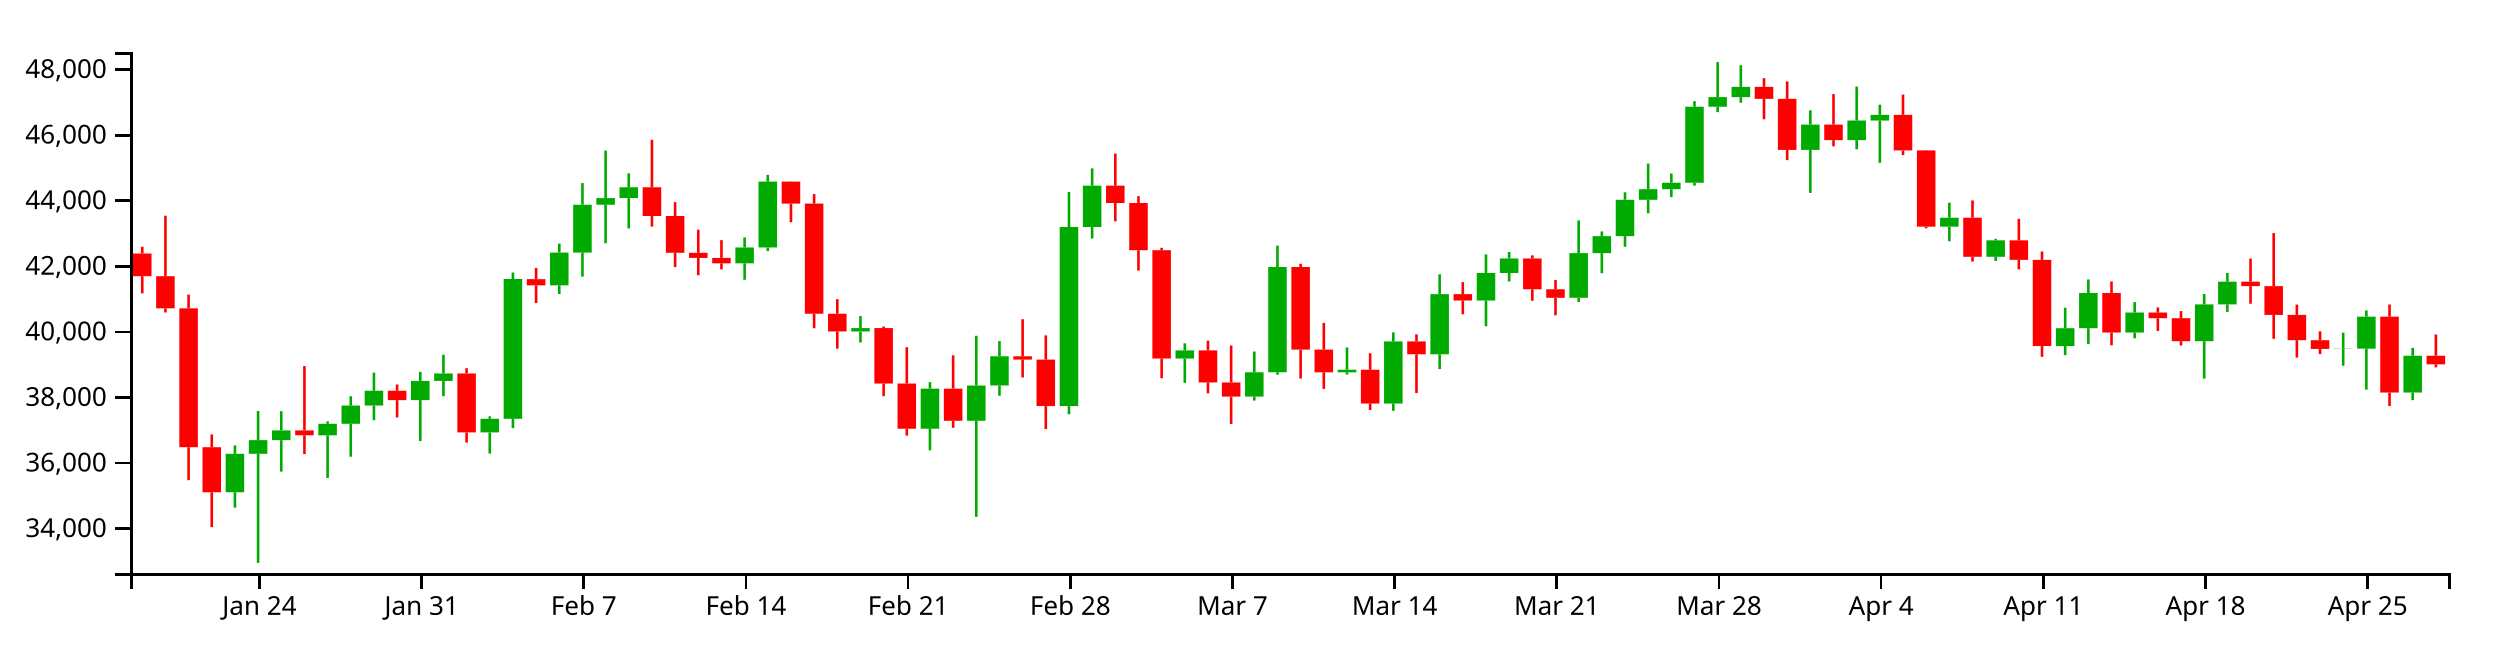
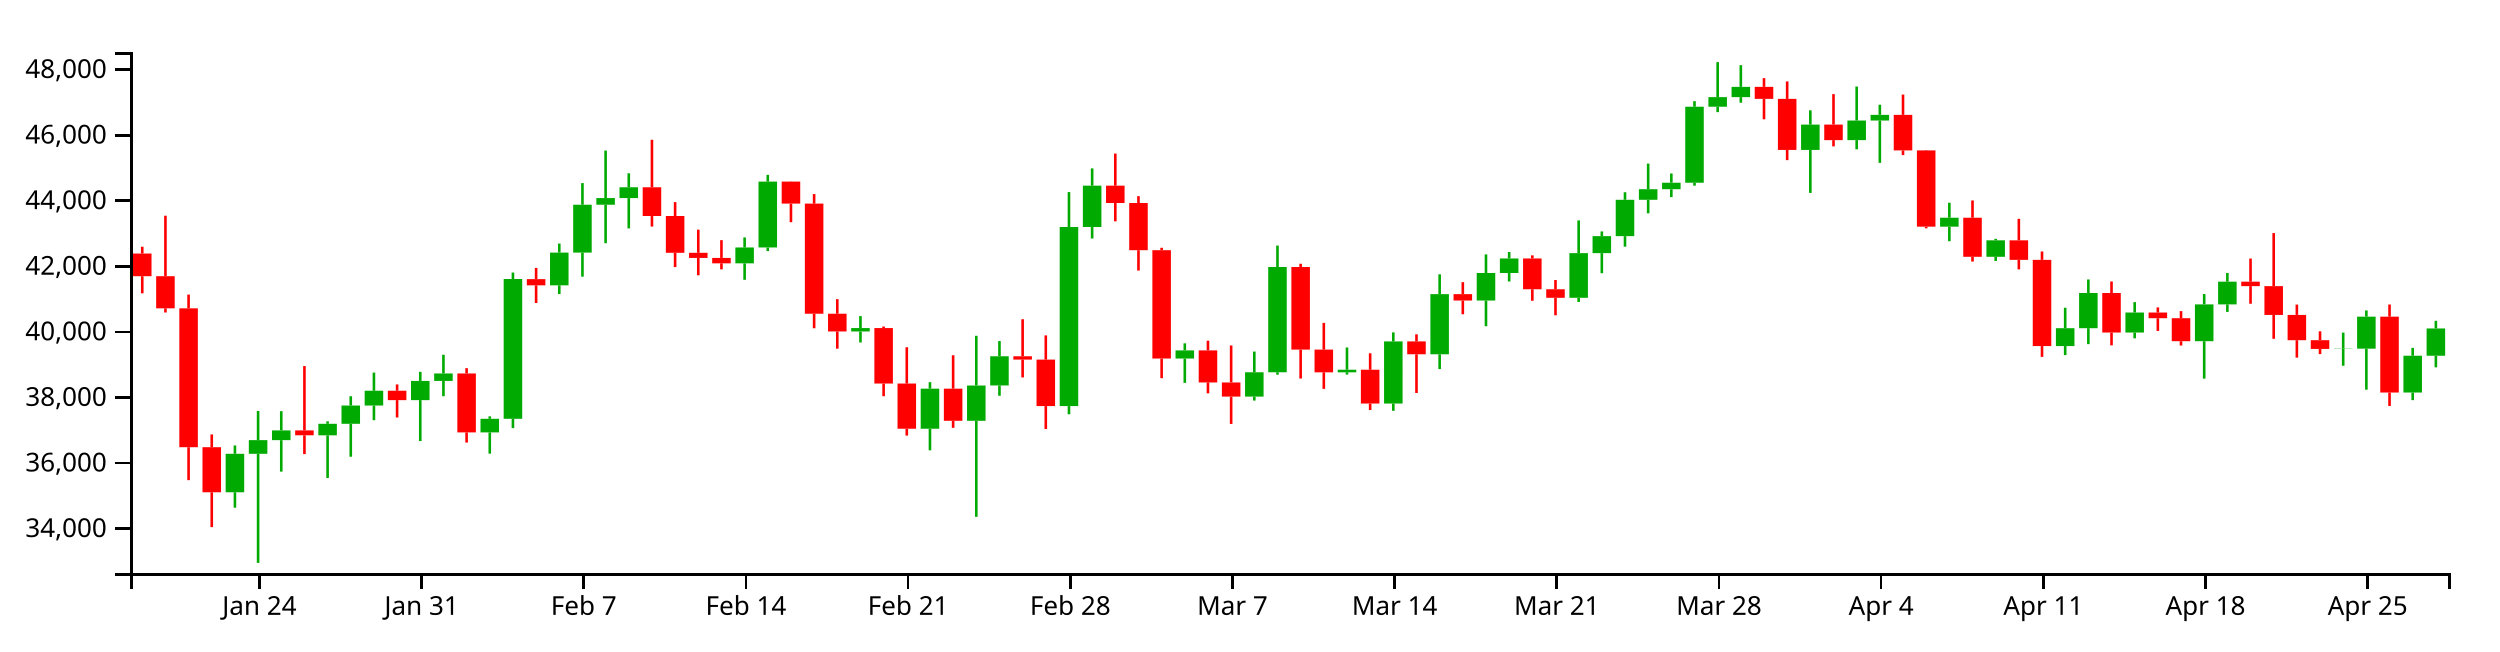
<svg xmlns="http://www.w3.org/2000/svg" version="1.1" width="960" height="250">
  <g transform="translate(50,20)">
    <style>.axis path,.axis line{fill:none;stroke:#000;shape-rendering:crispEdges;}path.candle{stroke:#000000;}path.candle.body{stroke-width:0;}path.candle.up{fill:#00AA00;stroke:#00AA00;}path.candle.down{fill:#FF0000;stroke:#FF0000;}</style>
    <g class="candlestick">
      <g class="data">
-         <path class="candle body up" d="M 36.653 169.028 l 7.117 0 L 43.77 154.257 l -7.117 0 L 36.653 169.028 M 45.55 154.257 l 7.117 0 L 52.667 149.021 l -7.117 0 L 45.55 154.257 M 54.446 149.021 l 7.117 0 L 61.563 145.269 l -7.117 0 L 54.446 149.021 M 72.239 147.172 l 7.117 0 L 79.356 142.728 l -7.117 0 L 72.239 147.172 M 81.136 142.728 l 7.117 0 L 88.253 135.722 l -7.117 0 L 81.136 142.728 M 90.032 135.722 l 7.117 0 L 97.149 130.052 l -7.117 0 L 90.032 135.722 M 107.825 133.642 l 7.117 0 L 114.942 126.274 l -7.117 0 L 107.825 133.642 M 116.721 126.274 l 7.117 0 L 123.838 123.407 l -7.117 0 L 116.721 126.274 M 134.514 146.049 l 7.117 0 L 141.631 140.821 l -7.117 0 L 134.514 146.049 M 143.411 140.816 l 7.117 0 L 150.528 87.147 l -7.117 0 L 143.411 140.816 M 161.204 89.56 l 7.117 0 L 168.321 76.991 l -7.117 0 L 161.204 89.56 M 170.1 76.991 l 7.117 0 L 177.217 58.618 l -7.117 0 L 170.1 76.991 M 178.996 58.618 l 7.117 0 L 186.114 56.062 l -7.117 0 L 178.996 58.618 M 187.893 56.062 l 7.117 0 L 195.01 51.91 l -7.117 0 L 187.893 56.062 M 232.375 81.111 l 7.117 0 L 239.492 75.038 l -7.117 0 L 232.375 81.111 M 241.271 75.038 l 7.117 0 L 248.389 49.742 l -7.117 0 L 241.271 75.038 M 276.857 107.291 l 7.117 0 L 283.974 105.973 l -7.117 0 L 276.857 107.291 M 303.547 144.642 l 7.117 0 L 310.664 129.253 l -7.117 0 L 303.547 144.642 M 321.339 141.596 l 7.117 0 L 328.457 128.033 l -7.117 0 L 321.339 141.596 M 330.236 128.014 l 7.117 0 L 337.353 116.801 l -7.117 0 L 330.236 128.014 M 356.925 135.942 l 7.117 0 L 364.042 67.18 l -7.117 0 L 356.925 135.942 M 365.822 67.18 l 7.117 0 L 372.939 51.299 l -7.117 0 L 365.822 67.18 M 401.407 117.689 l 7.117 0 L 408.525 114.55 l -7.117 0 L 401.407 117.689 M 428.097 132.304 l 7.117 0 L 435.214 122.953 l -7.117 0 L 428.097 132.304 M 436.993 122.953 l 7.117 0 L 444.11 82.52 l -7.117 0 L 436.993 122.953 M 463.683 122.966 l 7.117 0 L 470.8 121.987 l -7.117 0 L 463.683 122.966 M 481.475 134.956 l 7.117 0 L 488.593 111.108 l -7.117 0 L 481.475 134.956 M 499.268 116.031 l 7.117 0 L 506.385 92.942 l -7.117 0 L 499.268 116.031 M 517.061 95.412 l 7.117 0 L 524.178 84.84 l -7.117 0 L 517.061 95.412 M 525.958 84.84 l 7.117 0 L 533.075 79.254 l -7.117 0 L 525.958 84.84 M 552.647 94.349 l 7.117 0 L 559.764 77.201 l -7.117 0 L 552.647 94.349 M 561.543 77.201 l 7.117 0 L 568.661 70.671 l -7.117 0 L 561.543 77.201 M 570.44 70.671 l 7.117 0 L 577.557 56.711 l -7.117 0 L 570.44 70.671 M 579.336 56.711 l 7.117 0 L 586.453 52.66 l -7.117 0 L 579.336 56.711 M 588.233 52.66 l 7.117 0 L 595.35 50.165 l -7.117 0 L 588.233 52.66 M 597.129 50.165 l 7.117 0 L 604.246 20.997 l -7.117 0 L 597.129 50.165 M 606.026 20.997 l 7.117 0 L 613.143 17.289 l -7.117 0 L 606.026 20.997 M 614.922 17.289 l 7.117 0 L 622.039 13.353 l -7.117 0 L 614.922 17.289 M 641.611 37.585 l 7.117 0 L 648.729 27.85 l -7.117 0 L 641.611 37.585 M 659.404 33.8 l 7.117 0 L 666.521 26.291 l -7.117 0 L 659.404 33.8 M 668.301 26.29 l 7.117 0 L 675.418 24.11 l -7.117 0 L 668.301 26.29 M 694.99 67.048 l 7.117 0 L 702.107 63.602 l -7.117 0 L 694.99 67.048 M 712.783 78.613 l 7.117 0 L 719.9 72.293 l -7.117 0 L 712.783 78.613 M 739.472 112.882 l 7.117 0 L 746.589 106.026 l -7.117 0 L 739.472 112.882 M 748.369 106.026 l 7.117 0 L 755.486 92.517 l -7.117 0 L 748.369 106.026 M 766.162 107.695 l 7.117 0 L 773.279 100.02 l -7.117 0 L 766.162 107.695 M 792.851 111.023 l 7.117 0 L 799.968 96.882 l -7.117 0 L 792.851 111.023 M 801.747 96.882 l 7.117 0 L 808.864 88.168 l -7.117 0 L 801.747 96.882 M 846.23 114.001 l 7.117 0 L 853.347 113.893 l -7.117 0 L 846.23 114.001 M 855.126 113.893 l 7.117 0 L 862.243 101.604 l -7.117 0 L 855.126 113.893 M 872.919 130.734 l 7.117 0 L 880.036 116.593 l -7.117 0 L 872.919 130.734" />
-         <path class="candle body down" d="M 1.068 77.353 l 7.117 0 L 8.185 86.067 l -7.117 0 L 1.068 77.353 M 9.964 86.067 l 7.117 0 L 17.081 98.396 l -7.117 0 L 9.964 86.067 M 18.86 98.396 l 7.117 0 L 25.978 151.729 l -7.117 0 L 18.86 98.396 M 27.757 151.729 l 7.117 0 L 34.874 169.028 l -7.117 0 L 27.757 151.729 M 63.343 145.269 l 7.117 0 L 70.46 147.145 l -7.117 0 L 63.343 145.269 M 98.928 130.052 l 7.117 0 L 106.046 133.642 l -7.117 0 L 98.928 130.052 M 125.618 123.407 l 7.117 0 L 132.735 146.049 l -7.117 0 L 125.618 123.407 M 152.307 87.179 l 7.117 0 L 159.424 89.56 l -7.117 0 L 152.307 87.179 M 196.789 51.91 l 7.117 0 L 203.906 62.956 l -7.117 0 L 196.789 51.91 M 205.686 62.956 l 7.117 0 L 212.803 77.08 l -7.117 0 L 205.686 62.956 M 214.582 77.08 l 7.117 0 L 221.699 79.043 l -7.117 0 L 214.582 77.08 M 223.479 79.043 l 7.117 0 L 230.596 81.111 l -7.117 0 L 223.479 79.043 M 250.168 49.742 l 7.117 0 L 257.285 58.195 l -7.117 0 L 250.168 49.742 M 259.064 58.195 l 7.117 0 L 266.182 100.476 l -7.117 0 L 259.064 58.195 M 267.961 100.476 l 7.117 0 L 275.078 107.291 l -7.117 0 L 267.961 100.476 M 285.754 105.973 l 7.117 0 L 292.871 127.281 l -7.117 0 L 285.754 105.973 M 294.65 127.281 l 7.117 0 L 301.767 144.642 l -7.117 0 L 294.65 127.281 M 312.443 129.253 l 7.117 0 L 319.56 141.596 l -7.117 0 L 312.443 129.253 M 339.132 116.802 l 7.117 0 L 346.25 118.091 l -7.117 0 L 339.132 116.802 M 348.029 118.091 l 7.117 0 L 355.146 135.942 l -7.117 0 L 348.029 118.091 M 374.718 51.299 l 7.117 0 L 381.835 57.951 l -7.117 0 L 374.718 51.299 M 383.615 57.95 l 7.117 0 L 390.732 76.07 l -7.117 0 L 383.615 57.95 M 392.511 76.07 l 7.117 0 L 399.628 117.689 l -7.117 0 L 392.511 76.07 M 410.304 114.55 l 7.117 0 L 417.421 126.854 l -7.117 0 L 410.304 114.55 M 419.2 126.854 l 7.117 0 L 426.317 132.304 l -7.117 0 L 419.2 126.854 M 445.89 82.52 l 7.117 0 L 453.007 114.247 l -7.117 0 L 445.89 82.52 M 454.786 114.247 l 7.117 0 L 461.903 122.966 l -7.117 0 L 454.786 114.247 M 472.579 121.987 l 7.117 0 L 479.696 134.956 l -7.117 0 L 472.579 121.987 M 490.372 111.108 l 7.117 0 L 497.489 116.031 l -7.117 0 L 490.372 111.108 M 508.165 92.942 l 7.117 0 L 515.282 95.412 l -7.117 0 L 508.165 92.942 M 534.854 79.254 l 7.117 0 L 541.971 91.078 l -7.117 0 L 534.854 79.254 M 543.75 91.078 l 7.117 0 L 550.868 94.35 l -7.117 0 L 543.75 91.078 M 623.818 13.353 l 7.117 0 L 630.936 17.972 l -7.117 0 L 623.818 13.353 M 632.715 17.972 l 7.117 0 L 639.832 37.585 l -7.117 0 L 632.715 17.972 M 650.508 27.85 l 7.117 0 L 657.625 33.8 l -7.117 0 L 650.508 27.85 M 677.197 24.11 l 7.117 0 L 684.314 37.746 l -7.117 0 L 677.197 24.11 M 686.094 37.747 l 7.117 0 L 693.211 67.048 l -7.117 0 L 686.094 37.747 M 703.886 63.601 l 7.117 0 L 711.004 78.613 l -7.117 0 L 703.886 63.601 M 721.679 72.293 l 7.117 0 L 728.796 79.786 l -7.117 0 L 721.679 72.293 M 730.576 79.786 l 7.117 0 L 737.693 112.882 l -7.117 0 L 730.576 79.786 M 757.265 92.517 l 7.117 0 L 764.382 107.695 l -7.117 0 L 757.265 92.517 M 775.058 100.02 l 7.117 0 L 782.175 102.201 l -7.117 0 L 775.058 100.02 M 783.954 102.201 l 7.117 0 L 791.072 111.023 l -7.117 0 L 783.954 102.201 M 810.644 88.168 l 7.117 0 L 817.761 89.868 l -7.117 0 L 810.644 88.168 M 819.54 89.868 l 7.117 0 L 826.657 100.925 l -7.117 0 L 819.54 89.868 M 828.437 100.925 l 7.117 0 L 835.554 110.631 l -7.117 0 L 828.437 100.925 M 837.333 110.631 l 7.117 0 L 844.45 114.001 l -7.117 0 L 837.333 110.631 M 864.022 101.604 l 7.117 0 L 871.14 130.734 l -7.117 0 L 864.022 101.604 M 881.815 116.593 l 7.117 0 L 888.932 119.895 l -7.117 0 L 881.815 116.593" />
+         <path class="candle body up" d="M 36.653 169.028 l 7.117 0 L 43.77 154.257 l -7.117 0 L 36.653 169.028 M 45.55 154.257 l 7.117 0 L 52.667 149.021 l -7.117 0 L 45.55 154.257 M 54.446 149.021 l 7.117 0 L 61.563 145.269 l -7.117 0 L 54.446 149.021 M 72.239 147.172 l 7.117 0 L 79.356 142.728 l -7.117 0 L 72.239 147.172 M 81.136 142.728 l 7.117 0 L 88.253 135.722 l -7.117 0 L 81.136 142.728 M 90.032 135.722 l 7.117 0 L 97.149 130.052 l -7.117 0 L 90.032 135.722 M 107.825 133.642 l 7.117 0 L 114.942 126.274 l -7.117 0 L 107.825 133.642 M 116.721 126.274 l 7.117 0 L 123.838 123.407 l -7.117 0 L 116.721 126.274 M 134.514 146.049 l 7.117 0 L 141.631 140.821 l -7.117 0 L 134.514 146.049 M 143.411 140.816 l 7.117 0 L 150.528 87.147 l -7.117 0 L 143.411 140.816 M 161.204 89.56 l 7.117 0 L 168.321 76.991 l -7.117 0 L 161.204 89.56 M 170.1 76.991 l 7.117 0 L 177.217 58.618 l -7.117 0 L 170.1 76.991 M 178.996 58.618 l 7.117 0 L 186.114 56.062 l -7.117 0 L 178.996 58.618 M 187.893 56.062 l 7.117 0 L 195.01 51.91 l -7.117 0 L 187.893 56.062 M 232.375 81.111 l 7.117 0 L 239.492 75.038 l -7.117 0 L 232.375 81.111 M 241.271 75.038 l 7.117 0 L 248.389 49.742 l -7.117 0 L 241.271 75.038 M 276.857 107.291 l 7.117 0 L 283.974 105.973 l -7.117 0 L 276.857 107.291 M 303.547 144.642 l 7.117 0 L 310.664 129.253 l -7.117 0 L 303.547 144.642 M 321.339 141.596 l 7.117 0 L 328.457 128.033 l -7.117 0 L 321.339 141.596 M 330.236 128.014 l 7.117 0 L 337.353 116.801 l -7.117 0 L 330.236 128.014 M 356.925 135.942 l 7.117 0 L 364.042 67.18 l -7.117 0 L 356.925 135.942 M 365.822 67.18 l 7.117 0 L 372.939 51.299 l -7.117 0 L 365.822 67.18 M 401.407 117.689 l 7.117 0 L 408.525 114.55 l -7.117 0 L 401.407 117.689 M 428.097 132.304 l 7.117 0 L 435.214 122.953 l -7.117 0 L 428.097 132.304 M 436.993 122.953 l 7.117 0 L 444.11 82.52 l -7.117 0 L 436.993 122.953 M 463.683 122.966 l 7.117 0 L 470.8 121.987 l -7.117 0 L 463.683 122.966 M 481.475 134.956 l 7.117 0 L 488.593 111.108 l -7.117 0 L 481.475 134.956 M 499.268 116.031 l 7.117 0 L 506.385 92.942 l -7.117 0 L 499.268 116.031 M 517.061 95.412 l 7.117 0 L 524.178 84.84 l -7.117 0 L 517.061 95.412 M 525.958 84.84 l 7.117 0 L 533.075 79.254 l -7.117 0 L 525.958 84.84 M 552.647 94.349 l 7.117 0 L 559.764 77.201 l -7.117 0 L 552.647 94.349 M 561.543 77.201 l 7.117 0 L 568.661 70.671 l -7.117 0 L 561.543 77.201 M 570.44 70.671 l 7.117 0 L 577.557 56.711 l -7.117 0 L 570.44 70.671 M 579.336 56.711 l 7.117 0 L 586.453 52.66 l -7.117 0 L 579.336 56.711 M 588.233 52.66 l 7.117 0 L 595.35 50.165 l -7.117 0 L 588.233 52.66 M 597.129 50.165 l 7.117 0 L 604.246 20.997 l -7.117 0 L 597.129 50.165 M 606.026 20.997 l 7.117 0 L 613.143 17.289 l -7.117 0 L 606.026 20.997 M 614.922 17.289 l 7.117 0 L 622.039 13.353 l -7.117 0 L 614.922 17.289 M 641.611 37.585 l 7.117 0 L 648.729 27.85 l -7.117 0 L 641.611 37.585 M 659.404 33.8 l 7.117 0 L 666.521 26.291 l -7.117 0 L 659.404 33.8 M 668.301 26.29 l 7.117 0 L 675.418 24.11 l -7.117 0 L 668.301 26.29 M 694.99 67.048 l 7.117 0 L 702.107 63.602 l -7.117 0 L 694.99 67.048 M 712.783 78.613 l 7.117 0 L 719.9 72.293 l -7.117 0 L 712.783 78.613 M 739.472 112.882 l 7.117 0 L 746.589 106.026 l -7.117 0 L 739.472 112.882 M 748.369 106.026 l 7.117 0 L 755.486 92.517 l -7.117 0 L 748.369 106.026 M 766.162 107.695 l 7.117 0 L 773.279 100.02 l -7.117 0 L 766.162 107.695 M 792.851 111.023 l 7.117 0 L 799.968 96.882 l -7.117 0 L 792.851 111.023 M 801.747 96.882 l 7.117 0 L 808.864 88.168 l -7.117 0 L 801.747 96.882 M 846.23 114.001 l 7.117 0 L 853.347 113.893 l -7.117 0 L 846.23 114.001 M 855.126 113.893 l 7.117 0 L 862.243 101.604 l -7.117 0 L 855.126 113.893 M 872.919 130.734 l 7.117 0 L 880.036 116.593 l -7.117 0 L 872.919 130.734 M 881.815 116.593 l 7.117 0 L 888.932 106.143 l -7.117 0 L 881.815 116.593" />
+         <path class="candle body down" d="M 1.068 77.353 l 7.117 0 L 8.185 86.067 l -7.117 0 L 1.068 77.353 M 9.964 86.067 l 7.117 0 L 17.081 98.396 l -7.117 0 L 9.964 86.067 M 18.86 98.396 l 7.117 0 L 25.978 151.729 l -7.117 0 L 18.86 98.396 M 27.757 151.729 l 7.117 0 L 34.874 169.028 l -7.117 0 L 27.757 151.729 M 63.343 145.269 l 7.117 0 L 70.46 147.145 l -7.117 0 L 63.343 145.269 M 98.928 130.052 l 7.117 0 L 106.046 133.642 l -7.117 0 L 98.928 130.052 M 125.618 123.407 l 7.117 0 L 132.735 146.049 l -7.117 0 L 125.618 123.407 M 152.307 87.179 l 7.117 0 L 159.424 89.56 l -7.117 0 L 152.307 87.179 M 196.789 51.91 l 7.117 0 L 203.906 62.956 l -7.117 0 L 196.789 51.91 M 205.686 62.956 l 7.117 0 L 212.803 77.08 l -7.117 0 L 205.686 62.956 M 214.582 77.08 l 7.117 0 L 221.699 79.043 l -7.117 0 L 214.582 77.08 M 223.479 79.043 l 7.117 0 L 230.596 81.111 l -7.117 0 L 223.479 79.043 M 250.168 49.742 l 7.117 0 L 257.285 58.195 l -7.117 0 L 250.168 49.742 M 259.064 58.195 l 7.117 0 L 266.182 100.476 l -7.117 0 L 259.064 58.195 M 267.961 100.476 l 7.117 0 L 275.078 107.291 l -7.117 0 L 267.961 100.476 M 285.754 105.973 l 7.117 0 L 292.871 127.281 l -7.117 0 L 285.754 105.973 M 294.65 127.281 l 7.117 0 L 301.767 144.642 l -7.117 0 L 294.65 127.281 M 312.443 129.253 l 7.117 0 L 319.56 141.596 l -7.117 0 L 312.443 129.253 M 339.132 116.802 l 7.117 0 L 346.25 118.091 l -7.117 0 L 339.132 116.802 M 348.029 118.091 l 7.117 0 L 355.146 135.942 l -7.117 0 L 348.029 118.091 M 374.718 51.299 l 7.117 0 L 381.835 57.951 l -7.117 0 L 374.718 51.299 M 383.615 57.95 l 7.117 0 L 390.732 76.07 l -7.117 0 L 383.615 57.95 M 392.511 76.07 l 7.117 0 L 399.628 117.689 l -7.117 0 L 392.511 76.07 M 410.304 114.55 l 7.117 0 L 417.421 126.854 l -7.117 0 L 410.304 114.55 M 419.2 126.854 l 7.117 0 L 426.317 132.304 l -7.117 0 L 419.2 126.854 M 445.89 82.52 l 7.117 0 L 453.007 114.247 l -7.117 0 L 445.89 82.52 M 454.786 114.247 l 7.117 0 L 461.903 122.966 l -7.117 0 L 454.786 114.247 M 472.579 121.987 l 7.117 0 L 479.696 134.956 l -7.117 0 L 472.579 121.987 M 490.372 111.108 l 7.117 0 L 497.489 116.031 l -7.117 0 L 490.372 111.108 M 508.165 92.942 l 7.117 0 L 515.282 95.412 l -7.117 0 L 508.165 92.942 M 534.854 79.254 l 7.117 0 L 541.971 91.078 l -7.117 0 L 534.854 79.254 M 543.75 91.078 l 7.117 0 L 550.868 94.35 l -7.117 0 L 543.75 91.078 M 623.818 13.353 l 7.117 0 L 630.936 17.972 l -7.117 0 L 623.818 13.353 M 632.715 17.972 l 7.117 0 L 639.832 37.585 l -7.117 0 L 632.715 17.972 M 650.508 27.85 l 7.117 0 L 657.625 33.8 l -7.117 0 L 650.508 27.85 M 677.197 24.11 l 7.117 0 L 684.314 37.746 l -7.117 0 L 677.197 24.11 M 686.094 37.747 l 7.117 0 L 693.211 67.048 l -7.117 0 L 686.094 37.747 M 703.886 63.601 l 7.117 0 L 711.004 78.613 l -7.117 0 L 703.886 63.601 M 721.679 72.293 l 7.117 0 L 728.796 79.786 l -7.117 0 L 721.679 72.293 M 730.576 79.786 l 7.117 0 L 737.693 112.882 l -7.117 0 L 730.576 79.786 M 757.265 92.517 l 7.117 0 L 764.382 107.695 l -7.117 0 L 757.265 92.517 M 775.058 100.02 l 7.117 0 L 782.175 102.201 l -7.117 0 L 775.058 100.02 M 783.954 102.201 l 7.117 0 L 791.072 111.023 l -7.117 0 L 783.954 102.201 M 810.644 88.168 l 7.117 0 L 817.761 89.868 l -7.117 0 L 810.644 88.168 M 819.54 89.868 l 7.117 0 L 826.657 100.925 l -7.117 0 L 819.54 89.868 M 828.437 100.925 l 7.117 0 L 835.554 110.631 l -7.117 0 L 828.437 100.925 M 837.333 110.631 l 7.117 0 L 844.45 114.001 l -7.117 0 L 837.333 110.631 M 864.022 101.604 l 7.117 0 L 871.14 130.734 l -7.117 0 L 864.022 101.604" />
        <path class="candle body equal" />
-         <path class="candle wick up" d="M 40.212 151.053 L 40.212 154.257 M 40.212 169.028 L 40.212 174.952 M 49.108 137.819 L 49.108 149.021 M 49.108 154.257 L 49.108 196.154 M 58.005 137.88 L 58.005 145.269 M 58.005 149.021 L 58.005 161.101 M 75.798 141.792 L 75.798 142.728 M 75.798 147.172 L 75.798 163.544 M 84.694 132.153 L 84.694 135.722 M 84.694 142.728 L 84.694 155.384 M 93.591 123.077 L 93.591 130.052 M 93.591 135.722 L 93.591 141.364 M 111.383 122.785 L 111.383 126.274 M 111.383 133.642 L 111.383 149.37 M 120.28 116.222 L 120.28 123.407 M 120.28 126.274 L 120.28 132.153 M 138.073 139.871 L 138.073 140.821 M 138.073 146.049 L 138.073 154.188 M 146.969 84.653 L 146.969 87.147 M 146.969 140.816 L 146.969 144.408 M 164.762 73.526 L 164.762 76.991 M 164.762 89.56 L 164.762 92.91 M 173.659 50.301 L 173.659 58.618 M 173.659 76.991 L 173.659 86.246 M 182.555 37.816 L 182.555 56.062 M 182.555 58.618 L 182.555 73.4 M 191.451 46.542 L 191.451 51.91 M 191.451 56.062 L 191.451 67.71 M 235.934 71.179 L 235.934 75.038 M 235.934 81.111 L 235.934 87.445 M 244.83 47.142 L 244.83 49.742 M 244.83 75.038 L 244.83 76.409 M 280.416 101.375 L 280.416 105.973 M 280.416 107.291 L 280.416 111.515 M 307.105 126.751 L 307.105 129.253 M 307.105 144.642 L 307.105 152.929 M 324.898 108.946 L 324.898 128.033 M 324.898 141.596 L 324.898 178.461 M 333.794 110.954 L 333.794 116.801 M 333.794 128.014 L 333.794 131.972 M 360.484 53.759 L 360.484 67.18 M 360.484 135.942 L 360.484 139.076 M 369.38 44.654 L 369.38 51.299 M 369.38 67.18 L 369.38 71.587 M 404.966 111.839 L 404.966 114.55 M 404.966 117.689 L 404.966 127.021 M 431.655 115.002 L 431.655 122.953 M 431.655 132.304 L 431.655 133.819 M 440.552 74.306 L 440.552 82.52 M 440.552 122.953 L 440.552 123.887 M 467.241 113.433 L 467.241 121.987 M 467.241 122.966 L 467.241 123.836 M 485.034 107.635 L 485.034 111.108 M 485.034 134.956 L 485.034 137.756 M 502.827 85.337 L 502.827 92.942 M 502.827 116.031 L 502.827 121.721 M 520.62 77.694 L 520.62 84.84 M 520.62 95.412 L 520.62 105.269 M 529.516 76.75 L 529.516 79.254 M 529.516 84.84 L 529.516 88.091 M 556.206 64.649 L 556.206 77.201 M 556.206 94.349 L 556.206 95.945 M 565.102 68.868 L 565.102 70.671 M 565.102 77.201 L 565.102 84.916 M 573.998 53.822 L 573.998 56.711 M 573.998 70.671 L 573.998 74.729 M 582.895 42.826 L 582.895 52.66 M 582.895 56.711 L 582.895 61.904 M 591.791 46.618 L 591.791 50.165 M 591.791 52.66 L 591.791 55.697 M 600.688 18.841 L 600.688 20.997 M 600.688 50.165 L 600.688 51.296 M 609.584 3.846 L 609.584 17.289 M 609.584 20.997 L 609.584 23.064 M 618.481 5.022 L 618.481 13.353 M 618.481 17.289 L 618.481 19.447 M 645.17 22.353 L 645.17 27.85 M 645.17 37.585 L 645.17 54.085 M 662.963 13.236 L 662.963 26.291 M 662.963 33.8 L 662.963 37.326 M 671.859 20.204 L 671.859 24.11 M 671.859 26.29 L 671.859 42.526 M 698.549 57.85 L 698.549 63.602 M 698.549 67.048 L 698.549 72.628 M 716.341 71.713 L 716.341 72.293 M 716.341 78.613 L 716.341 80.206 M 743.031 98.168 L 743.031 106.026 M 743.031 112.882 L 743.031 116.355 M 751.927 87.31 L 751.927 92.517 M 751.927 106.026 L 751.927 112.15 M 769.72 96.01 L 769.72 100.02 M 769.72 107.695 L 769.72 109.911 M 796.409 92.908 L 796.409 96.882 M 796.409 111.023 L 796.409 125.397 M 805.306 84.808 L 805.306 88.168 M 805.306 96.882 L 805.306 99.78 M 849.788 107.725 L 849.788 113.893 M 849.788 114.001 L 849.788 120.447 M 858.685 99.213 L 858.685 101.604 M 858.685 113.893 L 858.685 129.634 M 876.477 113.584 L 876.477 116.593 M 876.477 130.734 L 876.477 133.647" style="stroke-width: 1px;" />
-         <path class="candle wick down" d="M 4.626 74.746 L 4.626 77.353 M 4.626 86.067 L 4.626 92.633 M 13.523 62.836 L 13.523 86.067 M 13.523 98.396 L 13.523 100.002 M 22.419 93.119 L 22.419 98.396 M 22.419 151.729 L 22.419 164.382 M 31.315 146.819 L 31.315 151.729 M 31.315 169.028 L 31.315 182.419 M 66.901 120.569 L 66.901 145.269 M 66.901 147.145 L 66.901 154.382 M 102.487 127.629 L 102.487 130.052 M 102.487 133.642 L 102.487 140.317 M 129.176 121.375 L 129.176 123.407 M 129.176 146.049 L 129.176 149.945 M 155.866 82.873 L 155.866 87.179 M 155.866 89.56 L 155.866 96.355 M 200.348 33.674 L 200.348 51.91 M 200.348 62.956 L 200.348 67.004 M 209.244 57.61 L 209.244 62.956 M 209.244 77.08 L 209.244 82.561 M 218.141 68.194 L 218.141 77.08 M 218.141 79.043 L 218.141 85.704 M 227.037 72.217 L 227.037 79.043 M 227.037 81.111 L 227.037 83.423 M 253.727 49.678 L 253.727 49.742 M 253.727 58.195 L 253.727 65.329 M 262.623 54.529 L 262.623 58.195 M 262.623 100.476 L 262.623 106.048 M 271.519 94.883 L 271.519 100.476 M 271.519 107.291 L 271.519 113.895 M 289.312 105.39 L 289.312 105.973 M 289.312 127.281 L 289.312 132.153 M 298.209 113.336 L 298.209 127.281 M 298.209 144.642 L 298.209 147.263 M 316.002 116.414 L 316.002 129.253 M 316.002 141.596 L 316.002 144.281 M 342.691 102.582 L 342.691 116.802 M 342.691 118.091 L 342.691 124.936 M 351.587 108.786 L 351.587 118.091 M 351.587 135.942 L 351.587 144.744 M 378.277 38.975 L 378.277 51.299 M 378.277 57.951 L 378.277 64.988 M 387.173 55.33 L 387.173 57.95 M 387.173 76.07 L 387.173 83.898 M 396.07 75.147 L 396.07 76.07 M 396.07 117.689 L 396.07 125.227 M 413.862 110.824 L 413.862 114.55 M 413.862 126.854 L 413.862 131.038 M 422.759 112.666 L 422.759 126.854 M 422.759 132.304 L 422.759 142.793 M 449.448 81.287 L 449.448 82.52 M 449.448 114.247 L 449.448 125.357 M 458.345 103.995 L 458.345 114.247 M 458.345 122.966 L 458.345 129.337 M 476.138 115.658 L 476.138 121.987 M 476.138 134.956 L 476.138 137.46 M 493.93 108.385 L 493.93 111.108 M 493.93 116.031 L 493.93 130.915 M 511.723 88.349 L 511.723 92.942 M 511.723 95.412 L 511.723 100.674 M 538.413 78.056 L 538.413 79.254 M 538.413 91.078 L 538.413 95.499 M 547.309 87.525 L 547.309 91.078 M 547.309 94.35 L 547.309 101.077 M 627.377 10.011 L 627.377 13.353 M 627.377 17.972 L 627.377 25.811 M 636.273 11.273 L 636.273 17.972 M 636.273 37.585 L 636.273 41.493 M 654.066 16.146 L 654.066 27.85 M 654.066 33.8 L 654.066 36.205 M 680.756 16.31 L 680.756 24.11 M 680.756 37.746 L 680.756 39.556 M 689.652 37.626 L 689.652 37.747 M 689.652 67.048 L 689.652 67.671 M 707.445 56.973 L 707.445 63.601 M 707.445 78.613 L 707.445 80.437 M 725.238 64.028 L 725.238 72.293 M 725.238 79.786 L 725.238 83.448 M 734.134 76.564 L 734.134 79.786 M 734.134 112.882 L 734.134 117.043 M 760.824 88.082 L 760.824 92.517 M 760.824 107.695 L 760.824 112.611 M 778.617 98.038 L 778.617 100.02 M 778.617 102.201 L 778.617 107.076 M 787.513 99.469 L 787.513 102.201 M 787.513 111.023 L 787.513 112.684 M 814.202 79.281 L 814.202 88.168 M 814.202 89.868 L 814.202 96.644 M 823.099 69.497 L 823.099 89.868 M 823.099 100.925 L 823.099 110.105 M 831.995 96.958 L 831.995 100.925 M 831.995 110.631 L 831.995 117.332 M 840.892 107.221 L 840.892 110.631 M 840.892 114.001 L 840.892 115.973 M 867.581 96.93 L 867.581 101.604 M 867.581 130.734 L 867.581 135.902 M 885.374 108.451 L 885.374 116.593 M 885.374 119.895 L 885.374 121.054" style="stroke-width: 1px;" />
+         <path class="candle wick up" d="M 40.212 151.053 L 40.212 154.257 M 40.212 169.028 L 40.212 174.952 M 49.108 137.819 L 49.108 149.021 M 49.108 154.257 L 49.108 196.154 M 58.005 137.88 L 58.005 145.269 M 58.005 149.021 L 58.005 161.101 M 75.798 141.792 L 75.798 142.728 M 75.798 147.172 L 75.798 163.544 M 84.694 132.153 L 84.694 135.722 M 84.694 142.728 L 84.694 155.384 M 93.591 123.077 L 93.591 130.052 M 93.591 135.722 L 93.591 141.364 M 111.383 122.785 L 111.383 126.274 M 111.383 133.642 L 111.383 149.37 M 120.28 116.222 L 120.28 123.407 M 120.28 126.274 L 120.28 132.153 M 138.073 139.871 L 138.073 140.821 M 138.073 146.049 L 138.073 154.188 M 146.969 84.653 L 146.969 87.147 M 146.969 140.816 L 146.969 144.408 M 164.762 73.526 L 164.762 76.991 M 164.762 89.56 L 164.762 92.91 M 173.659 50.301 L 173.659 58.618 M 173.659 76.991 L 173.659 86.246 M 182.555 37.816 L 182.555 56.062 M 182.555 58.618 L 182.555 73.4 M 191.451 46.542 L 191.451 51.91 M 191.451 56.062 L 191.451 67.71 M 235.934 71.179 L 235.934 75.038 M 235.934 81.111 L 235.934 87.445 M 244.83 47.142 L 244.83 49.742 M 244.83 75.038 L 244.83 76.409 M 280.416 101.375 L 280.416 105.973 M 280.416 107.291 L 280.416 111.515 M 307.105 126.751 L 307.105 129.253 M 307.105 144.642 L 307.105 152.929 M 324.898 108.946 L 324.898 128.033 M 324.898 141.596 L 324.898 178.461 M 333.794 110.954 L 333.794 116.801 M 333.794 128.014 L 333.794 131.972 M 360.484 53.759 L 360.484 67.18 M 360.484 135.942 L 360.484 139.076 M 369.38 44.654 L 369.38 51.299 M 369.38 67.18 L 369.38 71.587 M 404.966 111.839 L 404.966 114.55 M 404.966 117.689 L 404.966 127.021 M 431.655 115.002 L 431.655 122.953 M 431.655 132.304 L 431.655 133.819 M 440.552 74.306 L 440.552 82.52 M 440.552 122.953 L 440.552 123.887 M 467.241 113.433 L 467.241 121.987 M 467.241 122.966 L 467.241 123.836 M 485.034 107.635 L 485.034 111.108 M 485.034 134.956 L 485.034 137.756 M 502.827 85.337 L 502.827 92.942 M 502.827 116.031 L 502.827 121.721 M 520.62 77.694 L 520.62 84.84 M 520.62 95.412 L 520.62 105.269 M 529.516 76.75 L 529.516 79.254 M 529.516 84.84 L 529.516 88.091 M 556.206 64.649 L 556.206 77.201 M 556.206 94.349 L 556.206 95.945 M 565.102 68.868 L 565.102 70.671 M 565.102 77.201 L 565.102 84.916 M 573.998 53.822 L 573.998 56.711 M 573.998 70.671 L 573.998 74.729 M 582.895 42.826 L 582.895 52.66 M 582.895 56.711 L 582.895 61.904 M 591.791 46.618 L 591.791 50.165 M 591.791 52.66 L 591.791 55.697 M 600.688 18.841 L 600.688 20.997 M 600.688 50.165 L 600.688 51.296 M 609.584 3.846 L 609.584 17.289 M 609.584 20.997 L 609.584 23.064 M 618.481 5.022 L 618.481 13.353 M 618.481 17.289 L 618.481 19.447 M 645.17 22.353 L 645.17 27.85 M 645.17 37.585 L 645.17 54.085 M 662.963 13.236 L 662.963 26.291 M 662.963 33.8 L 662.963 37.326 M 671.859 20.204 L 671.859 24.11 M 671.859 26.29 L 671.859 42.526 M 698.549 57.85 L 698.549 63.602 M 698.549 67.048 L 698.549 72.628 M 716.341 71.713 L 716.341 72.293 M 716.341 78.613 L 716.341 80.206 M 743.031 98.168 L 743.031 106.026 M 743.031 112.882 L 743.031 116.355 M 751.927 87.31 L 751.927 92.517 M 751.927 106.026 L 751.927 112.15 M 769.72 96.01 L 769.72 100.02 M 769.72 107.695 L 769.72 109.911 M 796.409 92.908 L 796.409 96.882 M 796.409 111.023 L 796.409 125.397 M 805.306 84.808 L 805.306 88.168 M 805.306 96.882 L 805.306 99.78 M 849.788 107.725 L 849.788 113.893 M 849.788 114.001 L 849.788 120.447 M 858.685 99.213 L 858.685 101.604 M 858.685 113.893 L 858.685 129.634 M 876.477 113.584 L 876.477 116.593 M 876.477 130.734 L 876.477 133.647 M 885.374 103.192 L 885.374 106.143 M 885.374 116.593 L 885.374 121.054" style="stroke-width: 1px;" />
+         <path class="candle wick down" d="M 4.626 74.746 L 4.626 77.353 M 4.626 86.067 L 4.626 92.633 M 13.523 62.836 L 13.523 86.067 M 13.523 98.396 L 13.523 100.002 M 22.419 93.119 L 22.419 98.396 M 22.419 151.729 L 22.419 164.382 M 31.315 146.819 L 31.315 151.729 M 31.315 169.028 L 31.315 182.419 M 66.901 120.569 L 66.901 145.269 M 66.901 147.145 L 66.901 154.382 M 102.487 127.629 L 102.487 130.052 M 102.487 133.642 L 102.487 140.317 M 129.176 121.375 L 129.176 123.407 M 129.176 146.049 L 129.176 149.945 M 155.866 82.873 L 155.866 87.179 M 155.866 89.56 L 155.866 96.355 M 200.348 33.674 L 200.348 51.91 M 200.348 62.956 L 200.348 67.004 M 209.244 57.61 L 209.244 62.956 M 209.244 77.08 L 209.244 82.561 M 218.141 68.194 L 218.141 77.08 M 218.141 79.043 L 218.141 85.704 M 227.037 72.217 L 227.037 79.043 M 227.037 81.111 L 227.037 83.423 M 253.727 49.678 L 253.727 49.742 M 253.727 58.195 L 253.727 65.329 M 262.623 54.529 L 262.623 58.195 M 262.623 100.476 L 262.623 106.048 M 271.519 94.883 L 271.519 100.476 M 271.519 107.291 L 271.519 113.895 M 289.312 105.39 L 289.312 105.973 M 289.312 127.281 L 289.312 132.153 M 298.209 113.336 L 298.209 127.281 M 298.209 144.642 L 298.209 147.263 M 316.002 116.414 L 316.002 129.253 M 316.002 141.596 L 316.002 144.281 M 342.691 102.582 L 342.691 116.802 M 342.691 118.091 L 342.691 124.936 M 351.587 108.786 L 351.587 118.091 M 351.587 135.942 L 351.587 144.744 M 378.277 38.975 L 378.277 51.299 M 378.277 57.951 L 378.277 64.988 M 387.173 55.33 L 387.173 57.95 M 387.173 76.07 L 387.173 83.898 M 396.07 75.147 L 396.07 76.07 M 396.07 117.689 L 396.07 125.227 M 413.862 110.824 L 413.862 114.55 M 413.862 126.854 L 413.862 131.038 M 422.759 112.666 L 422.759 126.854 M 422.759 132.304 L 422.759 142.793 M 449.448 81.287 L 449.448 82.52 M 449.448 114.247 L 449.448 125.357 M 458.345 103.995 L 458.345 114.247 M 458.345 122.966 L 458.345 129.337 M 476.138 115.658 L 476.138 121.987 M 476.138 134.956 L 476.138 137.46 M 493.93 108.385 L 493.93 111.108 M 493.93 116.031 L 493.93 130.915 M 511.723 88.349 L 511.723 92.942 M 511.723 95.412 L 511.723 100.674 M 538.413 78.056 L 538.413 79.254 M 538.413 91.078 L 538.413 95.499 M 547.309 87.525 L 547.309 91.078 M 547.309 94.35 L 547.309 101.077 M 627.377 10.011 L 627.377 13.353 M 627.377 17.972 L 627.377 25.811 M 636.273 11.273 L 636.273 17.972 M 636.273 37.585 L 636.273 41.493 M 654.066 16.146 L 654.066 27.85 M 654.066 33.8 L 654.066 36.205 M 680.756 16.31 L 680.756 24.11 M 680.756 37.746 L 680.756 39.556 M 689.652 37.626 L 689.652 37.747 M 689.652 67.048 L 689.652 67.671 M 707.445 56.973 L 707.445 63.601 M 707.445 78.613 L 707.445 80.437 M 725.238 64.028 L 725.238 72.293 M 725.238 79.786 L 725.238 83.448 M 734.134 76.564 L 734.134 79.786 M 734.134 112.882 L 734.134 117.043 M 760.824 88.082 L 760.824 92.517 M 760.824 107.695 L 760.824 112.611 M 778.617 98.038 L 778.617 100.02 M 778.617 102.201 L 778.617 107.076 M 787.513 99.469 L 787.513 102.201 M 787.513 111.023 L 787.513 112.684 M 814.202 79.281 L 814.202 88.168 M 814.202 89.868 L 814.202 96.644 M 823.099 69.497 L 823.099 89.868 M 823.099 100.925 L 823.099 110.105 M 831.995 96.958 L 831.995 100.925 M 831.995 110.631 L 831.995 117.332 M 840.892 107.221 L 840.892 110.631 M 840.892 114.001 L 840.892 115.973 M 867.581 96.93 L 867.581 101.604 M 867.581 130.734 L 867.581 135.902" style="stroke-width: 1px;" />
        <path class="candle wick equal" style="stroke-width: 1px;" />
      </g>
    </g>
    <g class="x axis" transform="translate(0,200)" fill="none" font-size="10" font-family="sans-serif" text-anchor="middle">
      <path class="domain" stroke="#000" d="M0.5,6V0.5H890.5V6" />
      <g class="tick" opacity="1" transform="translate(49.10836,0)">
        <line stroke="#000" y2="6" x1="0.5" x2="0.5" />
        <text fill="#000" y="9" x="0.5" dy="0.71em">Jan 24</text>
      </g>
      <g class="tick" opacity="1" transform="translate(111.3834,0)">
        <line stroke="#000" y2="6" x1="0.5" x2="0.5" />
        <text fill="#000" y="9" x="0.5" dy="0.71em">Jan 31</text>
      </g>
      <g class="tick" opacity="1" transform="translate(173.6585,0)">
        <line stroke="#000" y2="6" x1="0.5" x2="0.5" />
        <text fill="#000" y="9" x="0.5" dy="0.71em">Feb  7</text>
      </g>
      <g class="tick" opacity="1" transform="translate(235.9336,0)">
        <line stroke="#000" y2="6" x1="0.5" x2="0.5" />
        <text fill="#000" y="9" x="0.5" dy="0.71em">Feb 14</text>
      </g>
      <g class="tick" opacity="1" transform="translate(298.2087,0)">
        <line stroke="#000" y2="6" x1="0.5" x2="0.5" />
        <text fill="#000" y="9" x="0.5" dy="0.71em">Feb 21</text>
      </g>
      <g class="tick" opacity="1" transform="translate(360.4838,0)">
        <line stroke="#000" y2="6" x1="0.5" x2="0.5" />
        <text fill="#000" y="9" x="0.5" dy="0.71em">Feb 28</text>
      </g>
      <g class="tick" opacity="1" transform="translate(422.7589,0)">
        <line stroke="#000" y2="6" x1="0.5" x2="0.5" />
        <text fill="#000" y="9" x="0.5" dy="0.71em">Mar  7</text>
      </g>
      <g class="tick" opacity="1" transform="translate(485.034,0)">
        <line stroke="#000" y2="6" x1="0.5" x2="0.5" />
        <text fill="#000" y="9" x="0.5" dy="0.71em">Mar 14</text>
      </g>
      <g class="tick" opacity="1" transform="translate(547.3091,0)">
        <line stroke="#000" y2="6" x1="0.5" x2="0.5" />
        <text fill="#000" y="9" x="0.5" dy="0.71em">Mar 21</text>
      </g>
      <g class="tick" opacity="1" transform="translate(609.5842,0)">
        <line stroke="#000" y2="6" x1="0.5" x2="0.5" />
        <text fill="#000" y="9" x="0.5" dy="0.71em">Mar 28</text>
      </g>
      <g class="tick" opacity="1" transform="translate(671.8593,0)">
        <line stroke="#000" y2="6" x1="0.5" x2="0.5" />
        <text fill="#000" y="9" x="0.5" dy="0.71em">Apr  4</text>
      </g>
      <g class="tick" opacity="1" transform="translate(734.1343,0)">
        <line stroke="#000" y2="6" x1="0.5" x2="0.5" />
        <text fill="#000" y="9" x="0.5" dy="0.71em">Apr 11</text>
      </g>
      <g class="tick" opacity="1" transform="translate(796.4094,0)">
        <line stroke="#000" y2="6" x1="0.5" x2="0.5" />
        <text fill="#000" y="9" x="0.5" dy="0.71em">Apr 18</text>
      </g>
      <g class="tick" opacity="1" transform="translate(858.6845,0)">
        <line stroke="#000" y2="6" x1="0.5" x2="0.5" />
        <text fill="#000" y="9" x="0.5" dy="0.71em">Apr 25</text>
      </g>
    </g>
    <g class="y axis" fill="none" font-size="10" font-family="sans-serif" text-anchor="end">
      <path class="domain" stroke="#000" d="M-6,200.5H0.5V0.5H-6" />
      <g class="tick" opacity="1" transform="translate(0,182.5193)">
        <line stroke="#000" x2="-6" y1="0.5" y2="0.5" />
        <text fill="#000" x="-9" y="0.5" dy="0.32em">34,000</text>
      </g>
      <g class="tick" opacity="1" transform="translate(0,157.336)">
        <line stroke="#000" x2="-6" y1="0.5" y2="0.5" />
        <text fill="#000" x="-9" y="0.5" dy="0.32em">36,000</text>
      </g>
      <g class="tick" opacity="1" transform="translate(0,132.1528)">
        <line stroke="#000" x2="-6" y1="0.5" y2="0.5" />
        <text fill="#000" x="-9" y="0.5" dy="0.32em">38,000</text>
      </g>
      <g class="tick" opacity="1" transform="translate(0,106.9695)">
        <line stroke="#000" x2="-6" y1="0.5" y2="0.5" />
        <text fill="#000" x="-9" y="0.5" dy="0.32em">40,000</text>
      </g>
      <g class="tick" opacity="1" transform="translate(0,81.78628)">
        <line stroke="#000" x2="-6" y1="0.5" y2="0.5" />
        <text fill="#000" x="-9" y="0.5" dy="0.32em">42,000</text>
      </g>
      <g class="tick" opacity="1" transform="translate(0,56.60304)">
        <line stroke="#000" x2="-6" y1="0.5" y2="0.5" />
        <text fill="#000" x="-9" y="0.5" dy="0.32em">44,000</text>
      </g>
      <g class="tick" opacity="1" transform="translate(0,31.41979)">
        <line stroke="#000" x2="-6" y1="0.5" y2="0.5" />
        <text fill="#000" x="-9" y="0.5" dy="0.32em">46,000</text>
      </g>
      <g class="tick" opacity="1" transform="translate(0,6.236547)">
        <line stroke="#000" x2="-6" y1="0.5" y2="0.5" />
        <text fill="#000" x="-9" y="0.5" dy="0.32em">48,000</text>
      </g>
      <text transform="rotate(-90)" y="6" dy=".71em" style="text-anchor: end;">Price ($)</text>
    </g>
  </g>
</svg>
